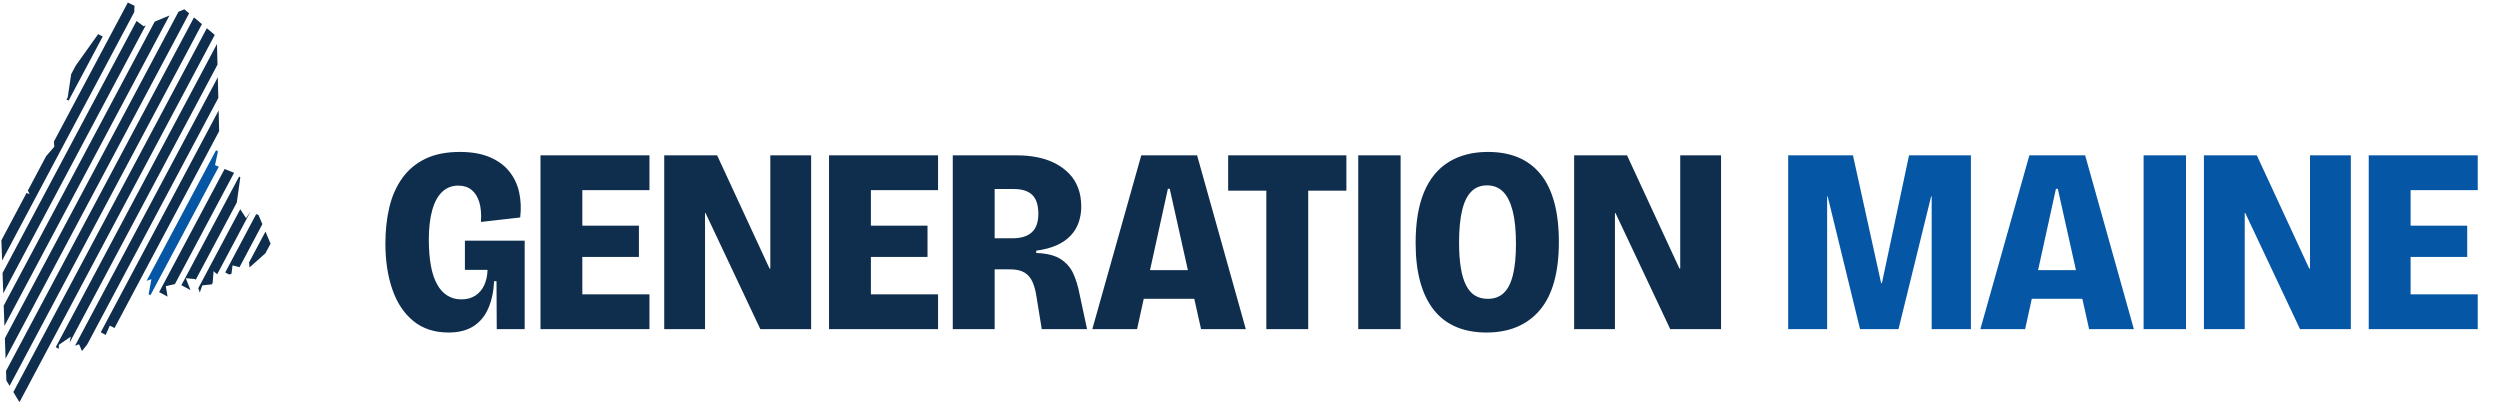
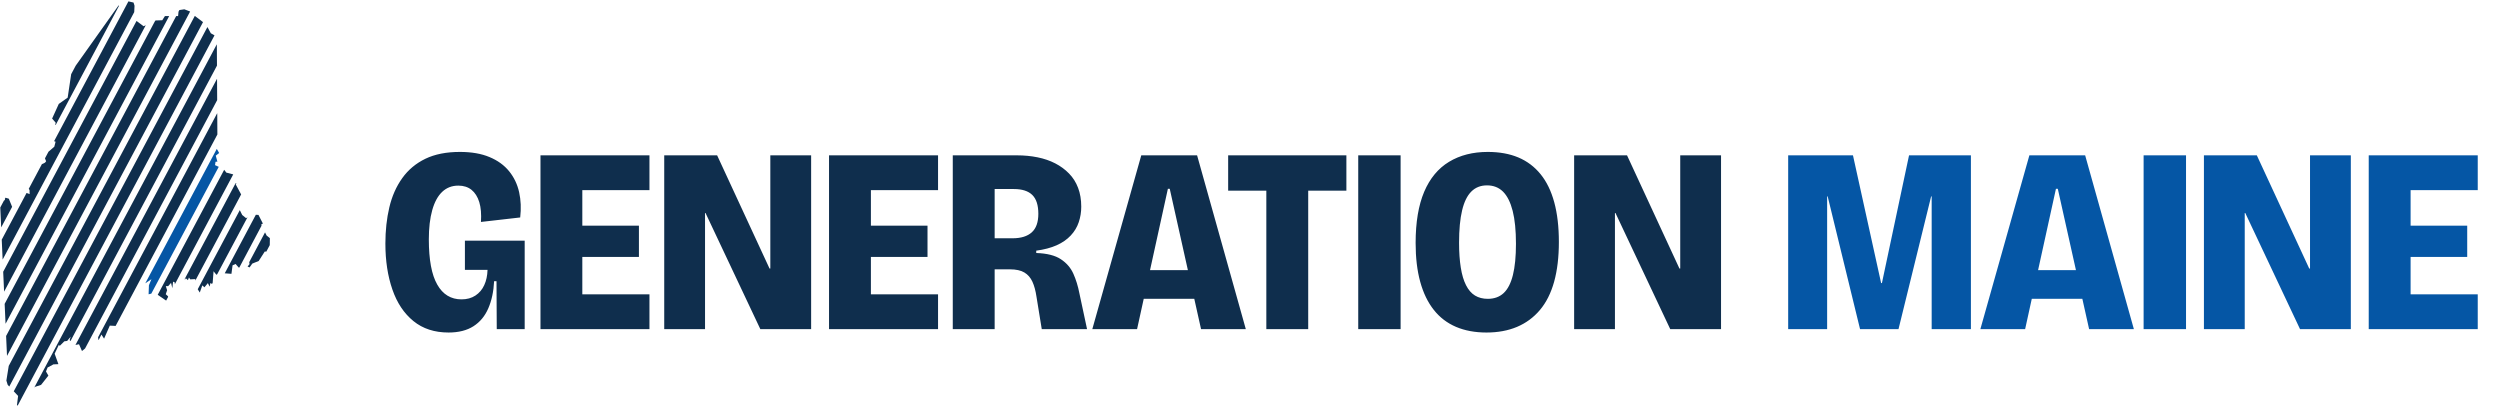
<svg xmlns="http://www.w3.org/2000/svg" viewBox="0 0 607.7 100" width="607.7" height="100" role="img" aria-label="Generation Maine">
  <defs>
    <clipPath id="c0">
-       <path d="M32.70 1.40 L32.55 4.62 L34.91 6.38 L44.81 2.26 L52.70 8.90 L53.35 35.04 L52.27 40.14 L58.48 42.64 L57.52 49.51 L59.82 53.03 L60.81 51.54 L62.83 52.24 L66.14 60.12 L60.66 65.01 L60.42 62.55 L58.86 65.13 L56.53 64.50 L56.26 66.56 L53.61 67.35 L51.91 65.93 L51.67 69.10 L49.18 69.37 L48.56 71.11 L47.47 67.84 L45.16 67.63 L46.57 71.17 L44.27 73.52 L42.46 71.84 L43.29 68.86 L40.31 69.56 L40.95 73.46 L36.12 71.54 L36.81 67.86 L33.63 68.95 L32.57 77.21 L29.19 80.42 L26.69 79.15 L25.30 82.32 L24.65 81.32 L22.90 83.38 L22.06 82.65 L19.93 85.33 L19.21 83.68 L16.69 84.59 L17.19 81.83 L14.31 83.82 L14.20 88.52 L11.57 89.33 L11.76 91.31 L8.49 94.04 L6.09 100.00 L1.55 92.51 L0.00 48.97 L2.14 48.30 L3.64 50.70 L4.58 46.21 L7.20 47.19 L5.78 44.25 L13.20 35.66 L12.67 28.82 L16.45 23.73 L17.40 17.37 L29.76 0.00Z" />
+       <path d="M32.70 1.40 L32.55 4.62 L34.91 6.38 L37.87 4.97 L39.44 4.92 L40.09 3.91 L43.29 3.91 L43.43 2.47 L44.81 2.26 L46.87 3.05 L47.16 3.72 L50.06 5.91 L51.25 8.09 L52.70 8.90 L52.85 34.47 L53.35 35.04 L52.49 35.84 L53.27 37.18 L52.45 37.84 L52.84 39.29 L52.39 39.33 L52.27 40.14 L53.83 40.85 L53.71 40.26 L55.02 41.96 L57.36 42.56 L58.07 42.16 L58.48 42.64 L58.69 44.49 L57.95 44.34 L57.29 44.80 L58.65 47.33 L57.52 49.51 L58.88 52.27 L59.82 53.03 L60.61 52.54 L60.81 51.54 L61.72 52.18 L62.83 52.24 L63.90 54.34 L63.47 54.61 L64.82 57.27 L65.60 57.89 L65.57 59.98 L66.14 60.12 L64.93 61.17 L64.36 61.14 L62.88 63.45 L61.33 64.07 L60.66 65.01 L60.18 64.78 L60.65 64.21 L60.42 62.55 L59.32 63.13 L59.54 64.27 L58.86 65.13 L58.03 65.04 L57.26 64.16 L56.53 64.50 L56.26 66.56 L54.38 66.42 L53.61 67.35 L53.29 66.28 L52.60 66.80 L51.91 65.93 L51.67 69.10 L51.15 68.79 L50.96 69.68 L50.53 68.82 L49.69 69.84 L49.18 69.37 L48.56 71.11 L47.56 69.50 L47.47 67.84 L46.24 67.91 L45.93 67.44 L45.68 68.10 L45.16 67.63 L44.57 68.68 L45.39 68.78 L46.57 71.17 L45.62 72.07 L44.72 72.18 L44.27 73.52 L42.93 72.90 L42.46 71.84 L42.98 70.08 L43.62 69.71 L43.29 68.86 L42.51 69.61 L42.48 68.65 L42.07 68.46 L41.89 70.06 L41.58 68.76 L40.87 69.56 L40.31 69.56 L40.62 70.56 L40.29 71.52 L40.85 72.03 L40.95 73.46 L37.62 71.17 L36.12 71.54 L36.20 69.34 L36.81 67.86 L35.27 68.90 L34.94 68.36 L33.63 68.95 L34.08 71.27 L33.29 71.94 L31.74 76.26 L31.88 76.68 L32.66 76.54 L32.57 77.21 L29.19 80.42 L28.86 79.60 L28.32 79.93 L28.48 79.49 L28.05 79.22 L26.69 79.15 L25.30 82.32 L24.65 81.32 L23.93 82.76 L23.84 81.84 L23.41 82.57 L22.95 82.35 L22.90 83.38 L22.06 82.65 L21.31 84.18 L19.93 85.33 L19.21 83.68 L18.02 83.91 L17.32 85.05 L17.32 84.44 L16.69 84.59 L17.38 83.21 L16.93 82.66 L17.19 81.83 L16.32 82.88 L15.63 82.97 L14.53 84.07 L14.31 83.82 L13.28 85.98 L14.20 88.52 L12.99 88.57 L11.57 89.33 L11.18 90.29 L11.76 91.31 L9.98 93.56 L8.49 94.04 L7.85 95.69 L8.12 96.41 L6.69 99.63 L6.09 100.00 L4.12 98.47 L4.40 96.24 L1.87 93.55 L1.55 92.51 L2.14 88.84 L1.79 88.40 L0.00 48.97 L1.20 48.65 L1.18 48.01 L2.14 48.30 L3.00 50.40 L3.64 50.70 L4.41 48.82 L4.13 46.85 L4.58 46.21 L7.20 47.19 L7.18 46.18 L5.78 44.25 L8.42 40.75 L10.94 39.54 L11.21 39.20 L10.67 37.84 L13.20 35.66 L13.51 34.45 L12.28 34.01 L12.80 33.28 L12.27 32.73 L12.90 31.88 L12.38 31.71 L12.80 30.93 L13.31 30.89 L13.54 29.83 L12.67 28.82 L14.29 25.26 L16.45 23.73 L17.40 17.37 L29.76 0.00 L32.46 0.62Z" />
    </clipPath>
  </defs>
  <g clip-path="url(#c0)">
-     <path d="M23.88 8.3 L15.59 23.87" stroke="#0F2E4D" stroke-width="2.47" fill="none" />
-     <path d="M33.34 -1.02 L-0.73 63.05" stroke="#0F2E4D" stroke-width="2.47" fill="none" />
-     <path d="M35.35 3.67 L-0.45 71.0" stroke="#0F2E4D" stroke-width="2.47" fill="none" />
-     <path d="M40.56 2.33 L-0.17 78.94" stroke="#0F2E4D" stroke-width="2.47" fill="none" />
-     <path d="M46.17 0.25 L0.11 86.88" stroke="#0F2E4D" stroke-width="2.47" fill="none" />
-     <path d="M49.28 2.87 L0.43 94.75" stroke="#0F2E4D" stroke-width="2.47" fill="none" />
-     <path d="M52.4 5.49 L2.83 98.71" stroke="#0F2E4D" stroke-width="2.47" fill="none" />
-     <path d="M53.97 11.01 L14.64 84.97" stroke="#0F2E4D" stroke-width="2.47" fill="none" />
-     <path d="M54.17 19.11 L18.33 86.5" stroke="#0F2E4D" stroke-width="2.47" fill="none" />
-     <path d="M54.36 27.2 L25.58 81.35" stroke="#0F2E4D" stroke-width="2.47" fill="none" />
-     <path d="M53.6 37.11 L35.41 71.32" stroke="#0556A5" stroke-width="2.47" fill="none" />
-     <path d="M56.91 39.36 L39.77 71.59" stroke="#0F2E4D" stroke-width="2.47" fill="none" />
-     <path d="M59.21 43.5 L45.17 69.91" stroke="#0F2E4D" stroke-width="2.47" fill="none" />
-     <path d="M60.33 49.86 L48.85 71.46" stroke="#0F2E4D" stroke-width="2.47" fill="none" />
-     <path d="M64.31 50.85 L55.84 66.8" stroke="#0F2E4D" stroke-width="2.47" fill="none" />
-     <path d="M66.31 55.58 L60.7 66.12" stroke="#0F2E4D" stroke-width="2.47" fill="none" />
+     <path d="M27.85 0.82 L12.44 29.81" stroke="#0F2E4D" stroke-width="2.47" fill="none" />
+     <path d="M2.59 48.32 L-0.78 54.66" stroke="#0F2E4D" stroke-width="2.47" fill="none" />
+     <path d="M32.58 0.4 L-0.42 62.47" stroke="#0F2E4D" stroke-width="2.47" fill="none" />
+     <path d="M34.38 5.48 L-0.07 70.28" stroke="#0F2E4D" stroke-width="2.47" fill="none" />
+     <path d="M40.1 3.2 L0.28 78.09" stroke="#0F2E4D" stroke-width="2.47" fill="none" />
+     <path d="M45.23 2.02 L0.64 85.89" stroke="#0F2E4D" stroke-width="2.47" fill="none" />
+     <path d="M48.55 4.25 L1.08 93.54" stroke="#0F2E4D" stroke-width="2.47" fill="none" />
+     <path d="M51.57 7.04 L3.1 98.21" stroke="#0F2E4D" stroke-width="2.47" fill="none" />
+     <path d="M53.77 11.39 L9.46 94.71" stroke="#0F2E4D" stroke-width="2.47" fill="none" />
+     <path d="M53.82 19.77 L19.11 85.03" stroke="#0F2E4D" stroke-width="2.47" fill="none" />
+     <path d="M53.86 28.14 L24.7 83.0" stroke="#0F2E4D" stroke-width="2.47" fill="none" />
+     <path d="M53.85 36.65 L35.38 71.38" stroke="#0556A5" stroke-width="2.47" fill="none" />
+     <path d="M55.7 41.63 L39.19 72.69" stroke="#0F2E4D" stroke-width="2.47" fill="none" />
+     <path d="M58.36 45.11 L45.96 68.44" stroke="#0F2E4D" stroke-width="2.47" fill="none" />
+     <path d="M59.44 51.55 L48.89 71.38" stroke="#0F2E4D" stroke-width="2.47" fill="none" />
+     <path d="M63.51 52.35 L55.64 67.17" stroke="#0F2E4D" stroke-width="2.47" fill="none" />
+     <path d="M65.57 56.96 L61.03 65.51" stroke="#0F2E4D" stroke-width="2.47" fill="none" />
  </g>
  <path fill="#0F2E4D" d="M109.04 80.83Q103.92 80.83 100.5 78.05Q97.07 75.26 95.38 70.37Q93.68 65.47 93.68 59.2Q93.68 54.46 94.64 50.4Q95.6 46.34 97.78 43.3Q99.95 40.26 103.41 38.59Q106.86 36.93 111.79 36.93Q116.02 36.93 118.99 38.18Q121.97 39.42 123.76 41.63Q125.55 43.84 126.19 46.72Q126.83 49.6 126.45 52.86L116.91 53.95Q117.1 51.07 116.5 49.12Q115.89 47.17 114.61 46.14Q113.33 45.12 111.41 45.12Q109.1 45.12 107.5 46.62Q105.9 48.13 105.07 51.07Q104.24 54.02 104.24 58.18Q104.24 61.89 104.75 64.64Q105.26 67.39 106.29 69.18Q107.31 70.98 108.78 71.87Q110.26 72.77 112.18 72.77Q114.16 72.77 115.57 71.84Q116.98 70.91 117.71 69.31Q118.45 67.71 118.51 65.6H113.01V58.5H127.54V66.18V80H120.75L120.69 68.35H120.11Q119.92 72.13 118.7 74.94Q117.49 77.76 115.09 79.3Q112.69 80.83 109.04 80.83ZM131.38 80V37.76H141.55V80ZM138.86 80V71.55H157.87V80ZM138.86 62.46V54.85H155.31V62.46ZM138.86 46.21V37.76H157.87V46.21ZM161.46 80V37.76H174.32L187.06 65.28H187.25V37.76H197.17V80H184.82L171.5 51.78H171.38V80ZM201.52 80V37.76H211.7V80ZM209.01 80V71.55H228.02V80ZM209.01 62.46V54.85H225.46V62.46ZM209.01 46.21V37.76H228.02V46.21ZM231.6 80V37.76H247.22Q249.84 37.76 252.21 38.24Q254.58 38.72 256.5 39.71Q258.42 40.7 259.86 42.18Q261.3 43.65 262.06 45.66Q262.83 47.68 262.83 50.24Q262.83 52.22 262.22 54.02Q261.62 55.81 260.27 57.25Q258.93 58.69 256.85 59.62Q254.77 60.54 251.89 60.93V61.5Q255.79 61.63 257.87 63.01Q259.95 64.38 260.91 66.53Q261.87 68.67 262.38 71.3L264.24 80H253.23L251.95 72.13Q251.63 69.95 250.96 68.48Q250.29 67.01 249.01 66.24Q247.73 65.47 245.49 65.47H241.78V80ZM241.78 57.92H246.13Q249.2 57.92 250.8 56.48Q252.4 55.04 252.4 51.97Q252.4 48.83 250.93 47.39Q249.46 45.95 246.45 45.95H241.78ZM265.52 80 277.42 37.76H290.99L302.83 80H291.95L284.34 45.89H283.89L276.4 80ZM273.01 72.64V65.66H296.11V72.64ZM307.82 80V37.76H318V80ZM298.54 46.34V37.76H327.28V46.34ZM330.16 80V37.76H340.46V80ZM361.33 80.83Q357.17 80.83 353.94 79.46Q350.7 78.08 348.53 75.33Q346.35 72.58 345.23 68.51Q344.11 64.45 344.11 59.07Q344.11 51.52 346.19 46.62Q348.27 41.73 352.24 39.33Q356.21 36.93 361.65 36.93Q365.87 36.93 369.07 38.27Q372.27 39.62 374.48 42.34Q376.69 45.06 377.81 49.18Q378.93 53.31 378.93 58.82Q378.93 64.32 377.78 68.48Q376.62 72.64 374.32 75.36Q372.02 78.08 368.75 79.46Q365.49 80.83 361.33 80.83ZM361.65 72.64Q364.02 72.64 365.52 71.23Q367.02 69.82 367.76 66.85Q368.5 63.87 368.5 59.26Q368.5 54.4 367.7 51.26Q366.9 48.13 365.36 46.59Q363.82 45.06 361.46 45.06Q359.15 45.06 357.65 46.56Q356.14 48.06 355.41 51.14Q354.67 54.21 354.67 59.01Q354.67 62.46 355.09 65.06Q355.5 67.65 356.37 69.34Q357.23 71.04 358.54 71.84Q359.86 72.64 361.65 72.64ZM382.64 80V37.76H395.5L408.24 65.28H408.43V37.76H418.35V80H406L392.69 51.78H392.56V80Z" />
  <path fill="#0556A5" d="M434.67 80V37.76H450.42L457.26 68.8H457.46L464.05 37.76H479.09V80H469.55V47.74H469.42L461.49 80H452.14L444.27 47.74H444.14V80ZM481.39 80 493.3 37.76H506.86L518.7 80H507.82L500.21 45.89H499.76L492.27 80ZM488.88 72.64V65.66H511.98V72.64ZM521.07 80V37.76H531.38V80ZM535.73 80V37.76H548.59L561.33 65.28H561.52V37.76H571.44V80H559.09L545.78 51.78H545.65V80ZM575.79 80V37.76H585.97V80ZM583.28 80V71.55H602.29V80ZM583.28 62.46V54.85H599.73V62.46ZM583.28 46.21V37.76H602.29V46.21Z" />
</svg>
